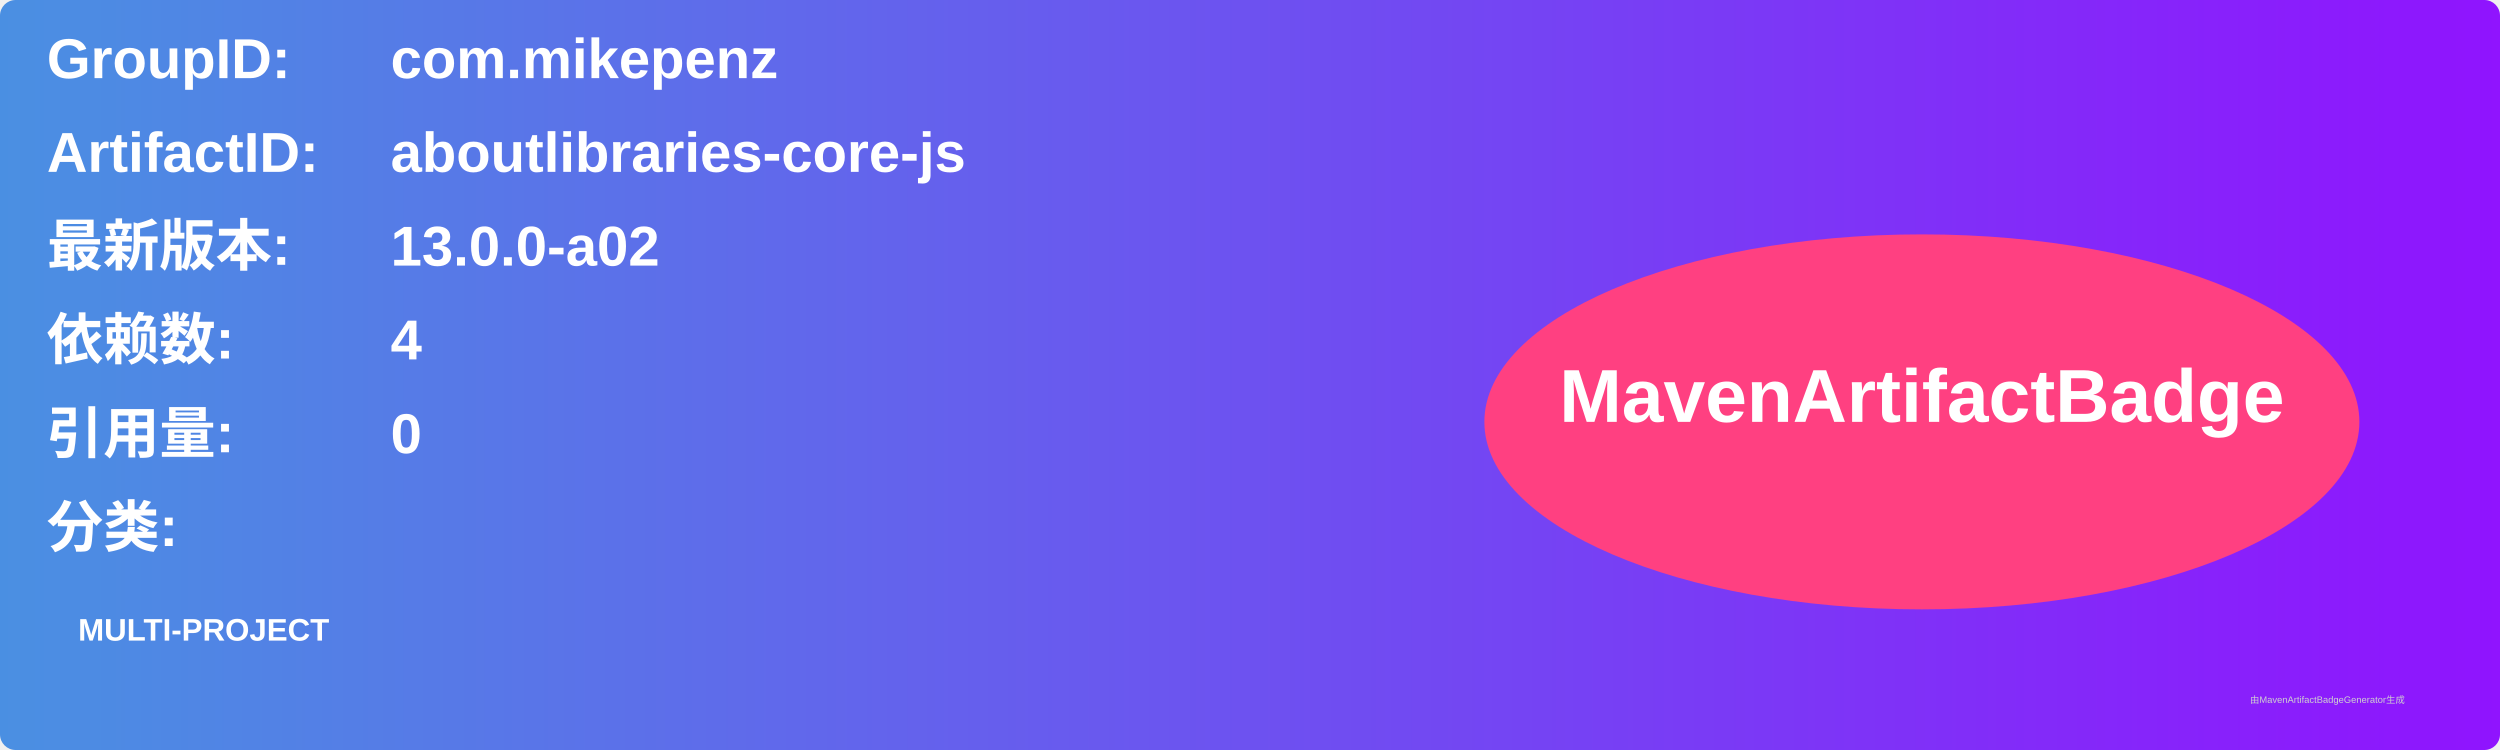
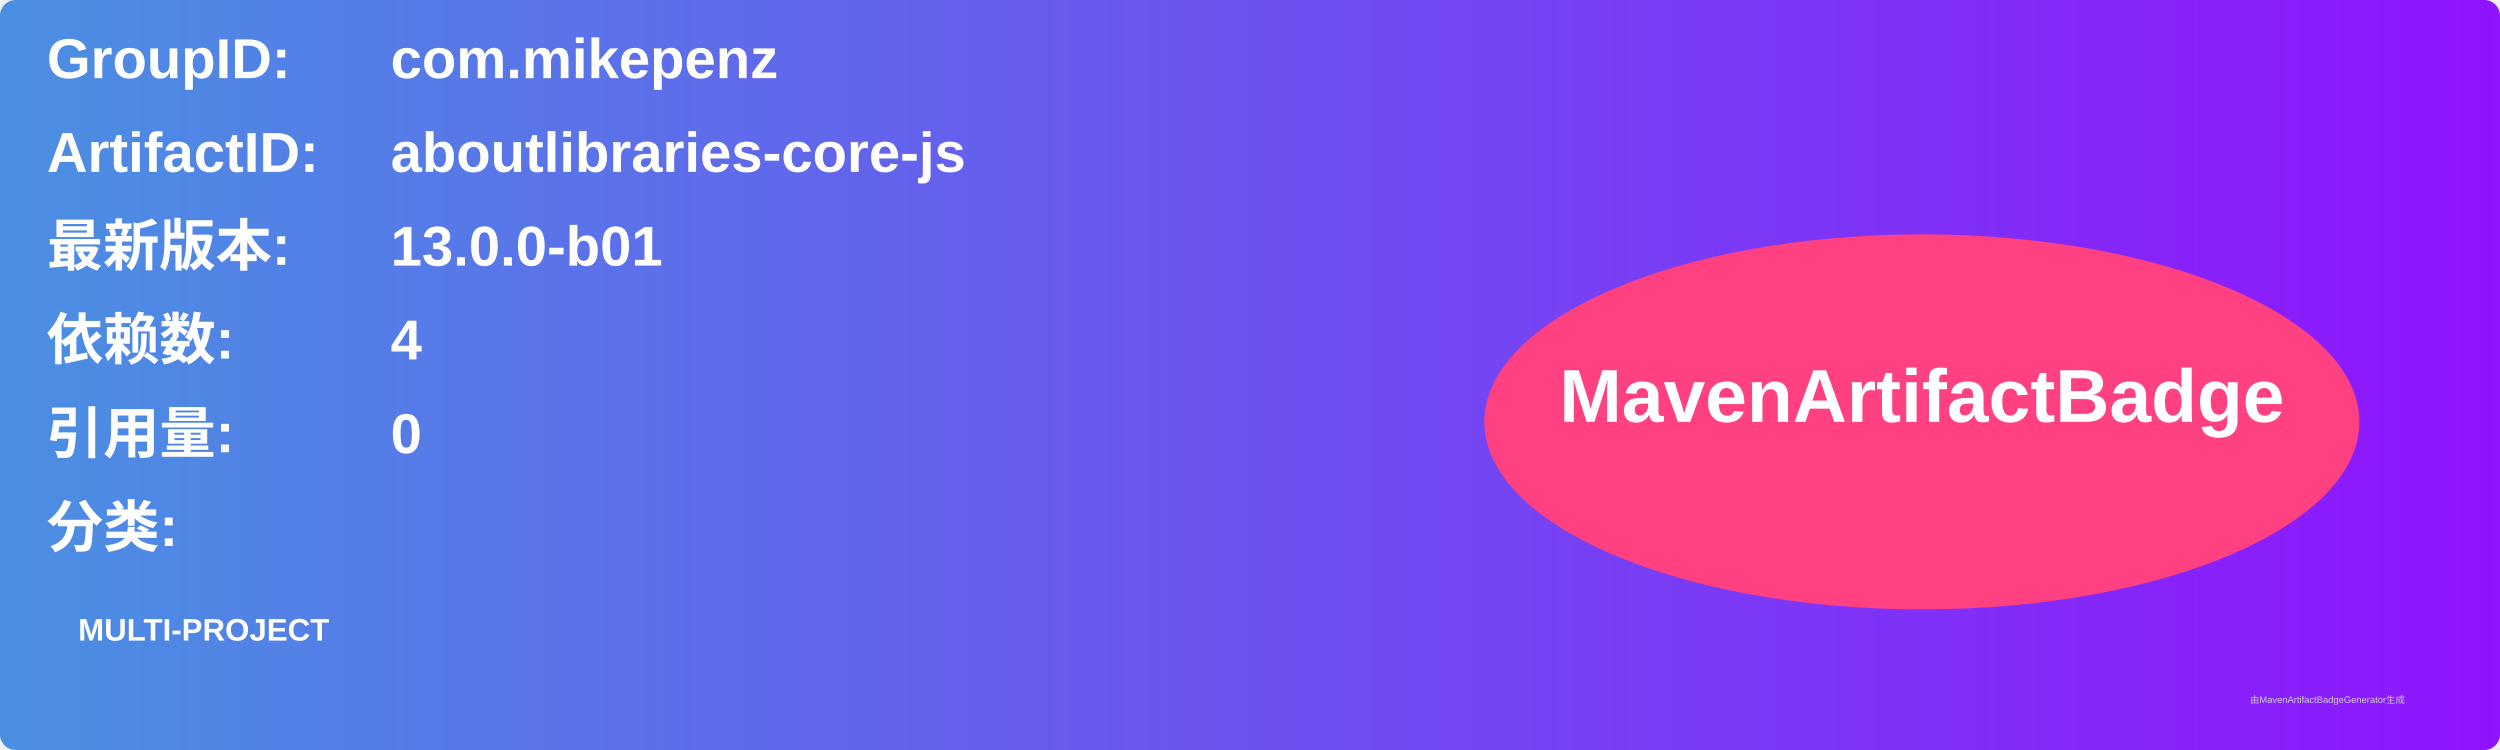
<svg xmlns="http://www.w3.org/2000/svg" width="800" height="240" viewBox="0 0 800 240">
  <linearGradient id="grad" x1="0%" y1="0%" x2="100%" y2="0%">
    <stop offset="0%" stop-color="#4a90e2" />
    <stop offset="100%" stop-color="#9013fe" />
  </linearGradient>
  <rect width="100%" height="100%" rx="5" ry="5" fill="url(#grad)" />
  <g transform="translate(15, 15)">
    <text x="0" y="10" font-family="Arial" font-size="18" fill="white" font-weight="bold" width="260">GroupID:</text>
    <text x="110" y="10" font-family="Arial" font-size="18" fill="white" font-weight="bold" width="460">com.mikepenz</text>
    <text x="0" y="40" font-family="Arial" font-size="18" fill="white" font-weight="bold" width="260">ArtifactID:</text>
    <text x="110" y="40" font-family="Arial" font-size="18" fill="white" font-weight="bold" width="460">aboutlibraries-core-js</text>
    <text x="0" y="70" font-family="Arial" font-size="18" fill="white" font-weight="bold">最新版本:</text>
    <text x="110" y="70" font-family="Arial" font-size="18" fill="white" font-weight="bold">
-       <tspan font-weight="bold">13.0.0-a02</tspan>
+       <tspan font-weight="bold">13.0.0-b01</tspan>
    </text>
    <text x="0" y="100" font-family="Arial" font-size="18" fill="white" font-weight="bold">依赖数: </text>
    <text x="110" y="100" font-family="Arial" font-size="18" fill="white">
      <tspan font-weight="bold">4</tspan>
    </text>
    <text x="0" y="130" font-family="Arial" font-size="18" fill="white" font-weight="bold">引用量: </text>
    <text x="110" y="130" font-family="Arial" font-size="18" fill="white">
      <tspan font-weight="bold">0</tspan>
    </text>
    <text x="0" y="160" font-family="Arial" font-size="18" fill="white" font-weight="bold">分类:</text>
    <text x="10" y="190" font-family="Arial" font-size="10" fill="white">
      <tspan font-weight="bold">MULTI-PROJECT</tspan>
    </text>
    <ellipse cx="600" cy="120" rx="140" ry="60" fill="#ff4081" />
    <text x="600" y="120" text-anchor="middle" font-family="Arial" font-size="24" fill="white" font-weight="bold">MavenArtifactBadge</text>
  </g>
  <text x="720" y="225" font-family="Arial" font-size="3" fill="#d0d0d0">由MavenArtifactBadgeGenerator生成</text>
</svg>
